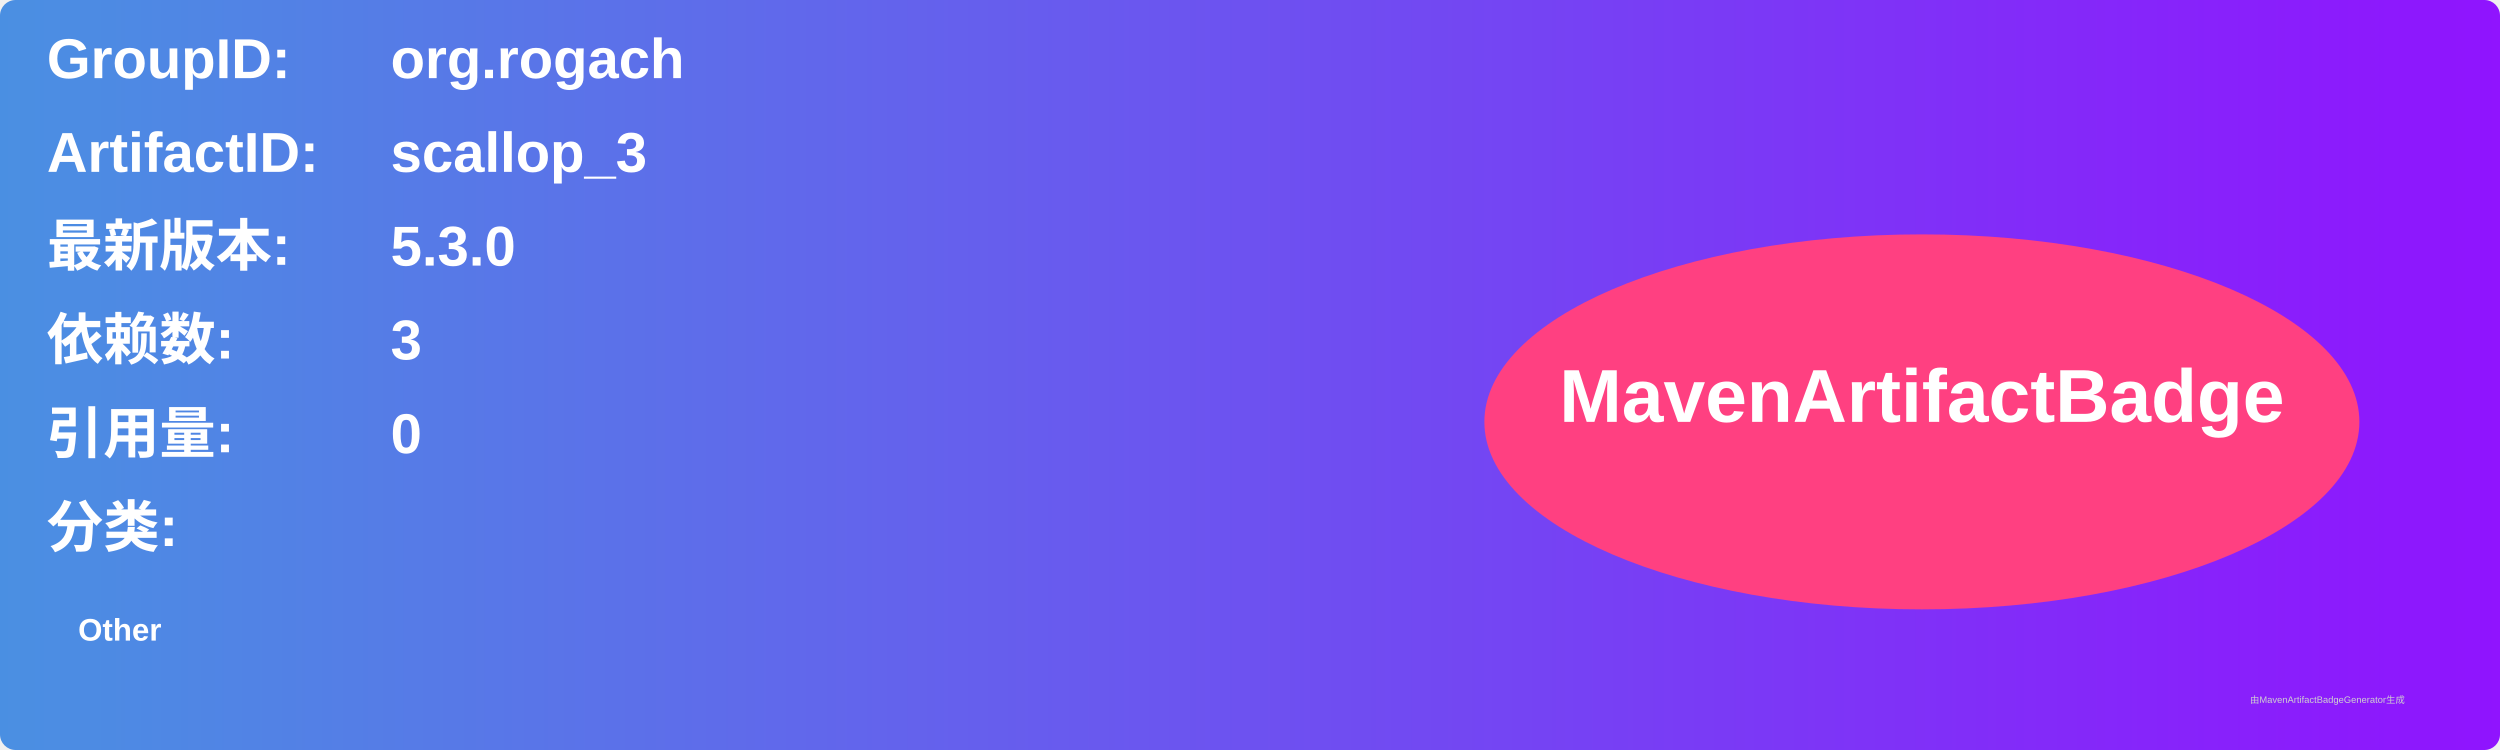
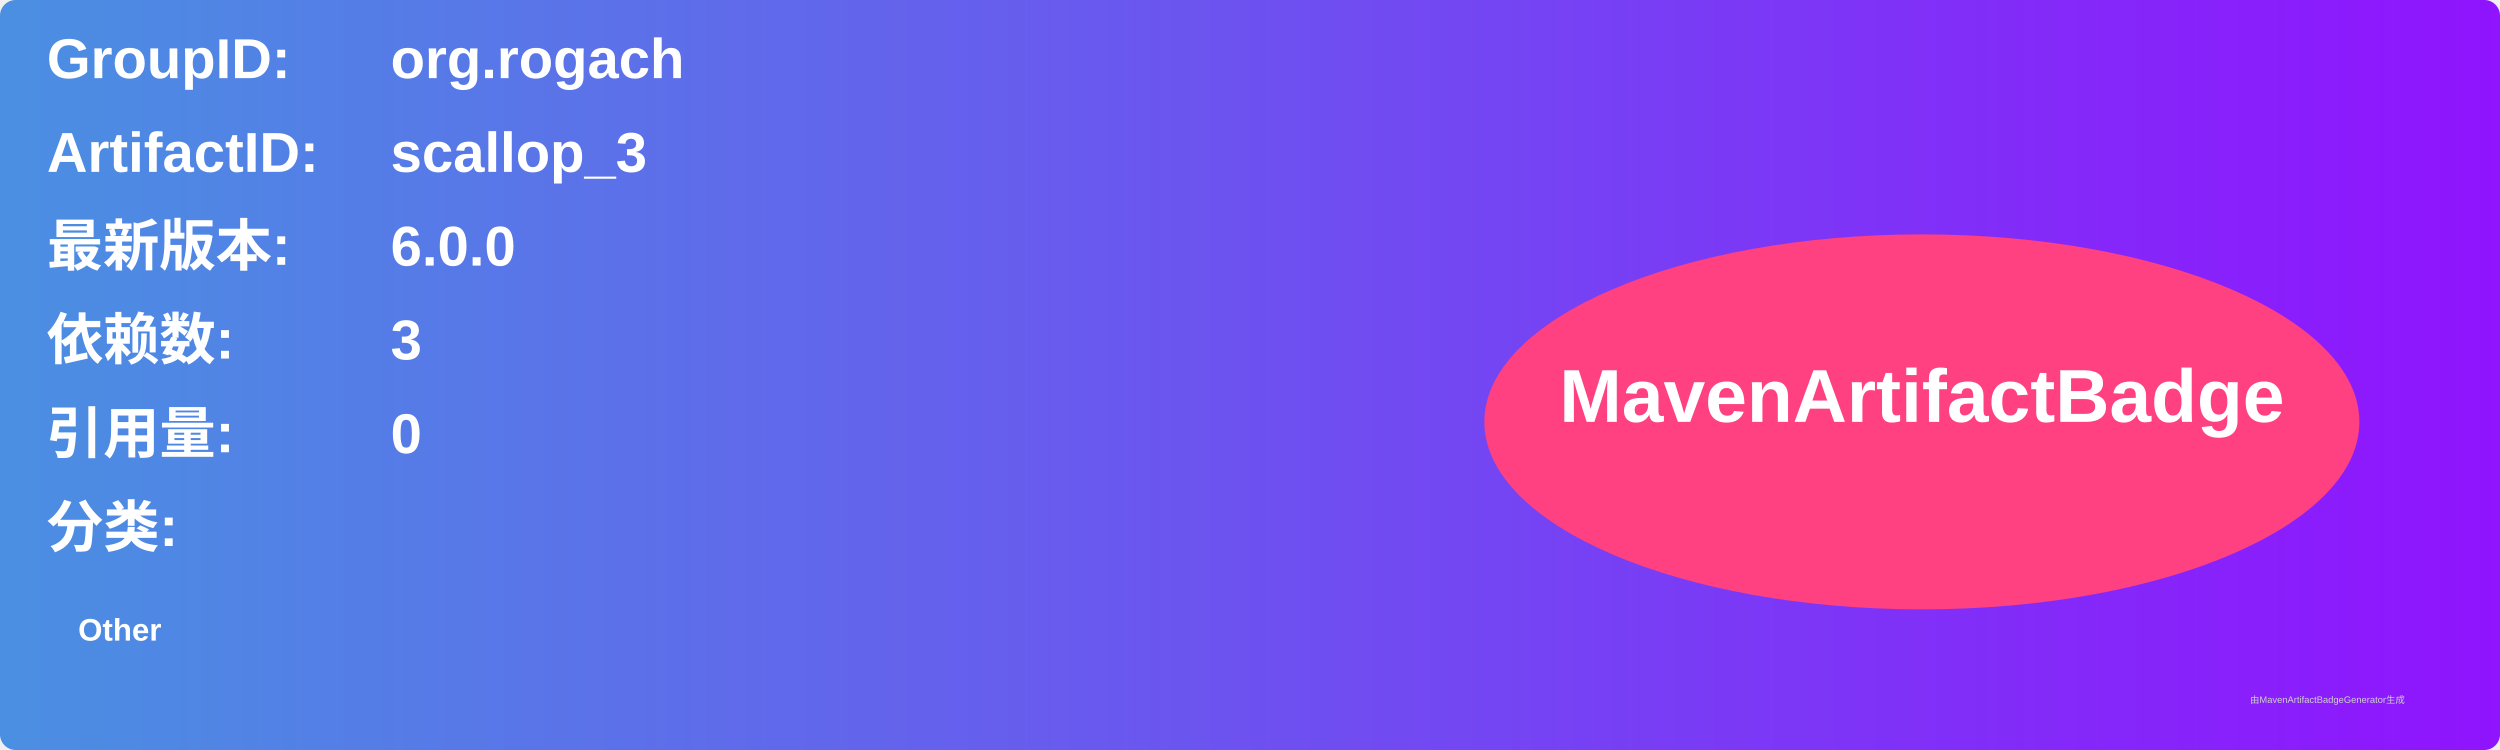
<svg xmlns="http://www.w3.org/2000/svg" width="800" height="240" viewBox="0 0 800 240">
  <linearGradient id="grad" x1="0%" y1="0%" x2="100%" y2="0%">
    <stop offset="0%" stop-color="#4a90e2" />
    <stop offset="100%" stop-color="#9013fe" />
  </linearGradient>
  <rect width="100%" height="100%" rx="5" ry="5" fill="url(#grad)" />
  <g transform="translate(15, 15)">
    <text x="0" y="10" font-family="Arial" font-size="18" fill="white" font-weight="bold" width="260">GroupID:</text>
    <text x="110" y="10" font-family="Arial" font-size="18" fill="white" font-weight="bold" width="460">org.rogach</text>
    <text x="0" y="40" font-family="Arial" font-size="18" fill="white" font-weight="bold" width="260">ArtifactID:</text>
    <text x="110" y="40" font-family="Arial" font-size="18" fill="white" font-weight="bold" width="460">scallop_3</text>
    <text x="0" y="70" font-family="Arial" font-size="18" fill="white" font-weight="bold">最新版本:</text>
    <text x="110" y="70" font-family="Arial" font-size="18" fill="white" font-weight="bold">
-       <tspan font-weight="bold">5.3.0</tspan>
+       <tspan font-weight="bold">6.0.0</tspan>
    </text>
    <text x="0" y="100" font-family="Arial" font-size="18" fill="white" font-weight="bold">依赖数: </text>
    <text x="110" y="100" font-family="Arial" font-size="18" fill="white">
      <tspan font-weight="bold">3</tspan>
    </text>
    <text x="0" y="130" font-family="Arial" font-size="18" fill="white" font-weight="bold">引用量: </text>
    <text x="110" y="130" font-family="Arial" font-size="18" fill="white">
      <tspan font-weight="bold">0</tspan>
    </text>
    <text x="0" y="160" font-family="Arial" font-size="18" fill="white" font-weight="bold">分类:</text>
    <text x="10" y="190" font-family="Arial" font-size="10" fill="white">
      <tspan font-weight="bold">Other</tspan>
    </text>
    <ellipse cx="600" cy="120" rx="140" ry="60" fill="#ff4081" />
    <text x="600" y="120" text-anchor="middle" font-family="Arial" font-size="24" fill="white" font-weight="bold">MavenArtifactBadge</text>
  </g>
  <text x="720" y="225" font-family="Arial" font-size="3" fill="#d0d0d0">由MavenArtifactBadgeGenerator生成</text>
</svg>
